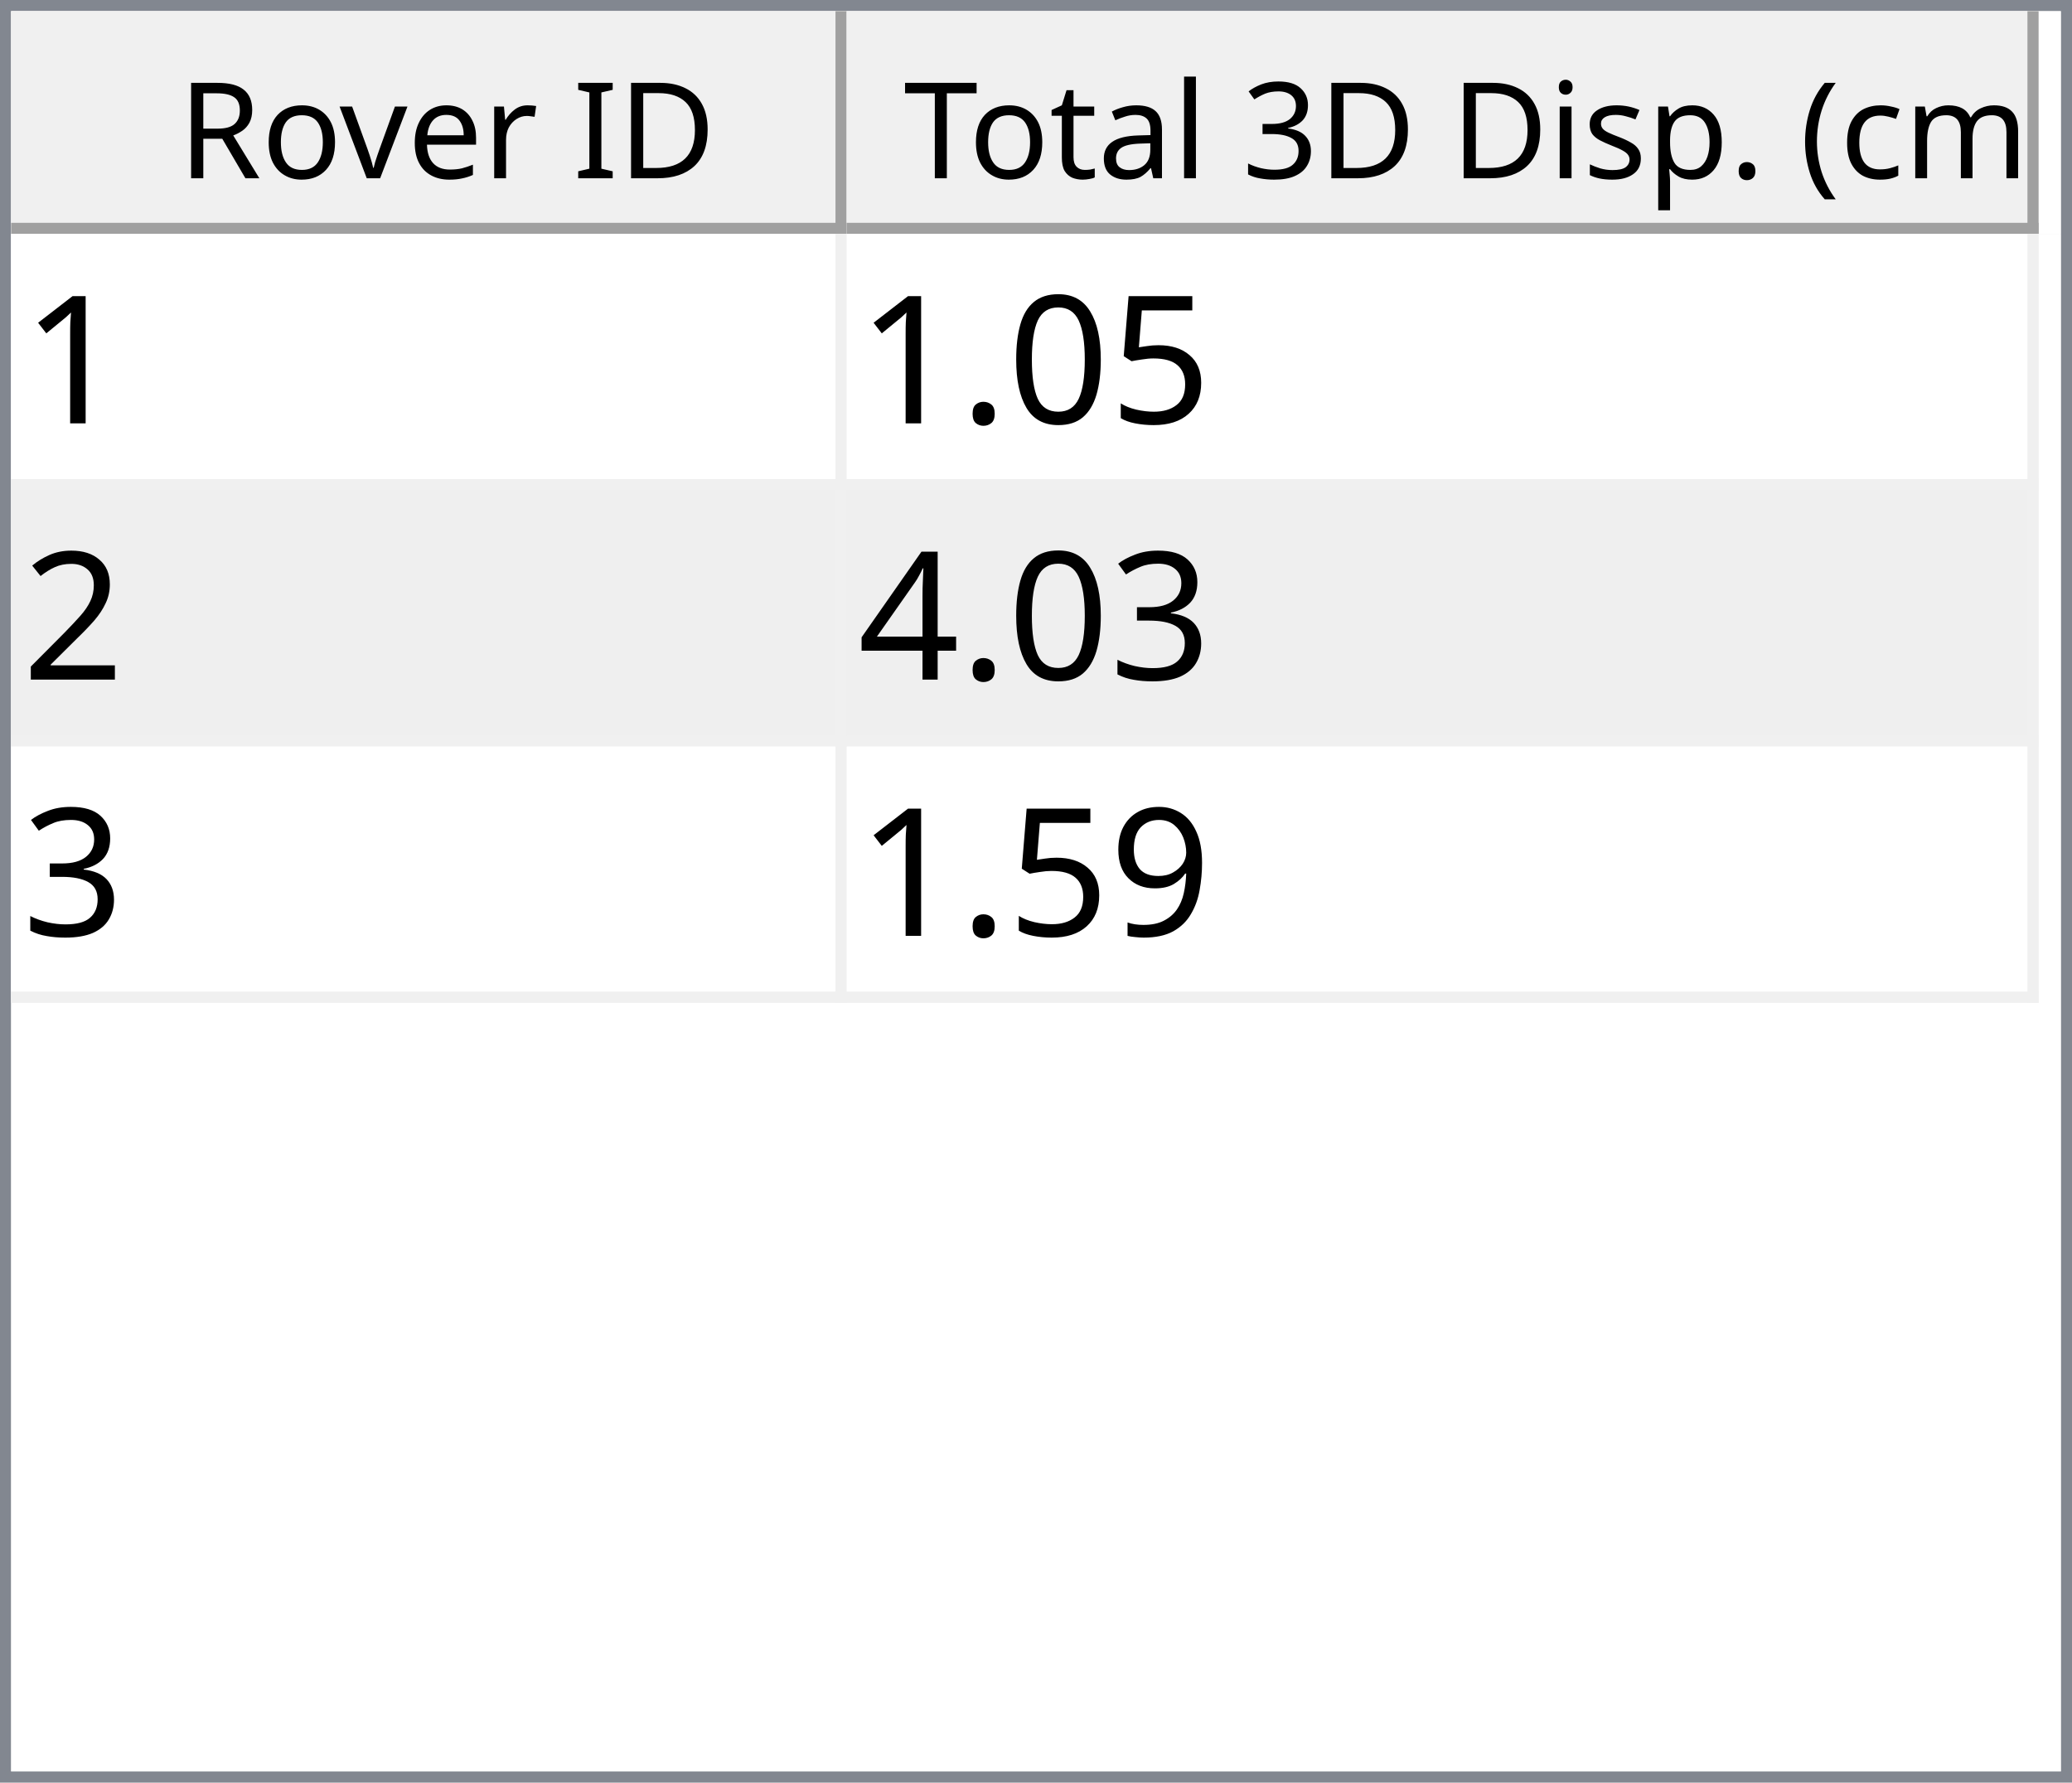
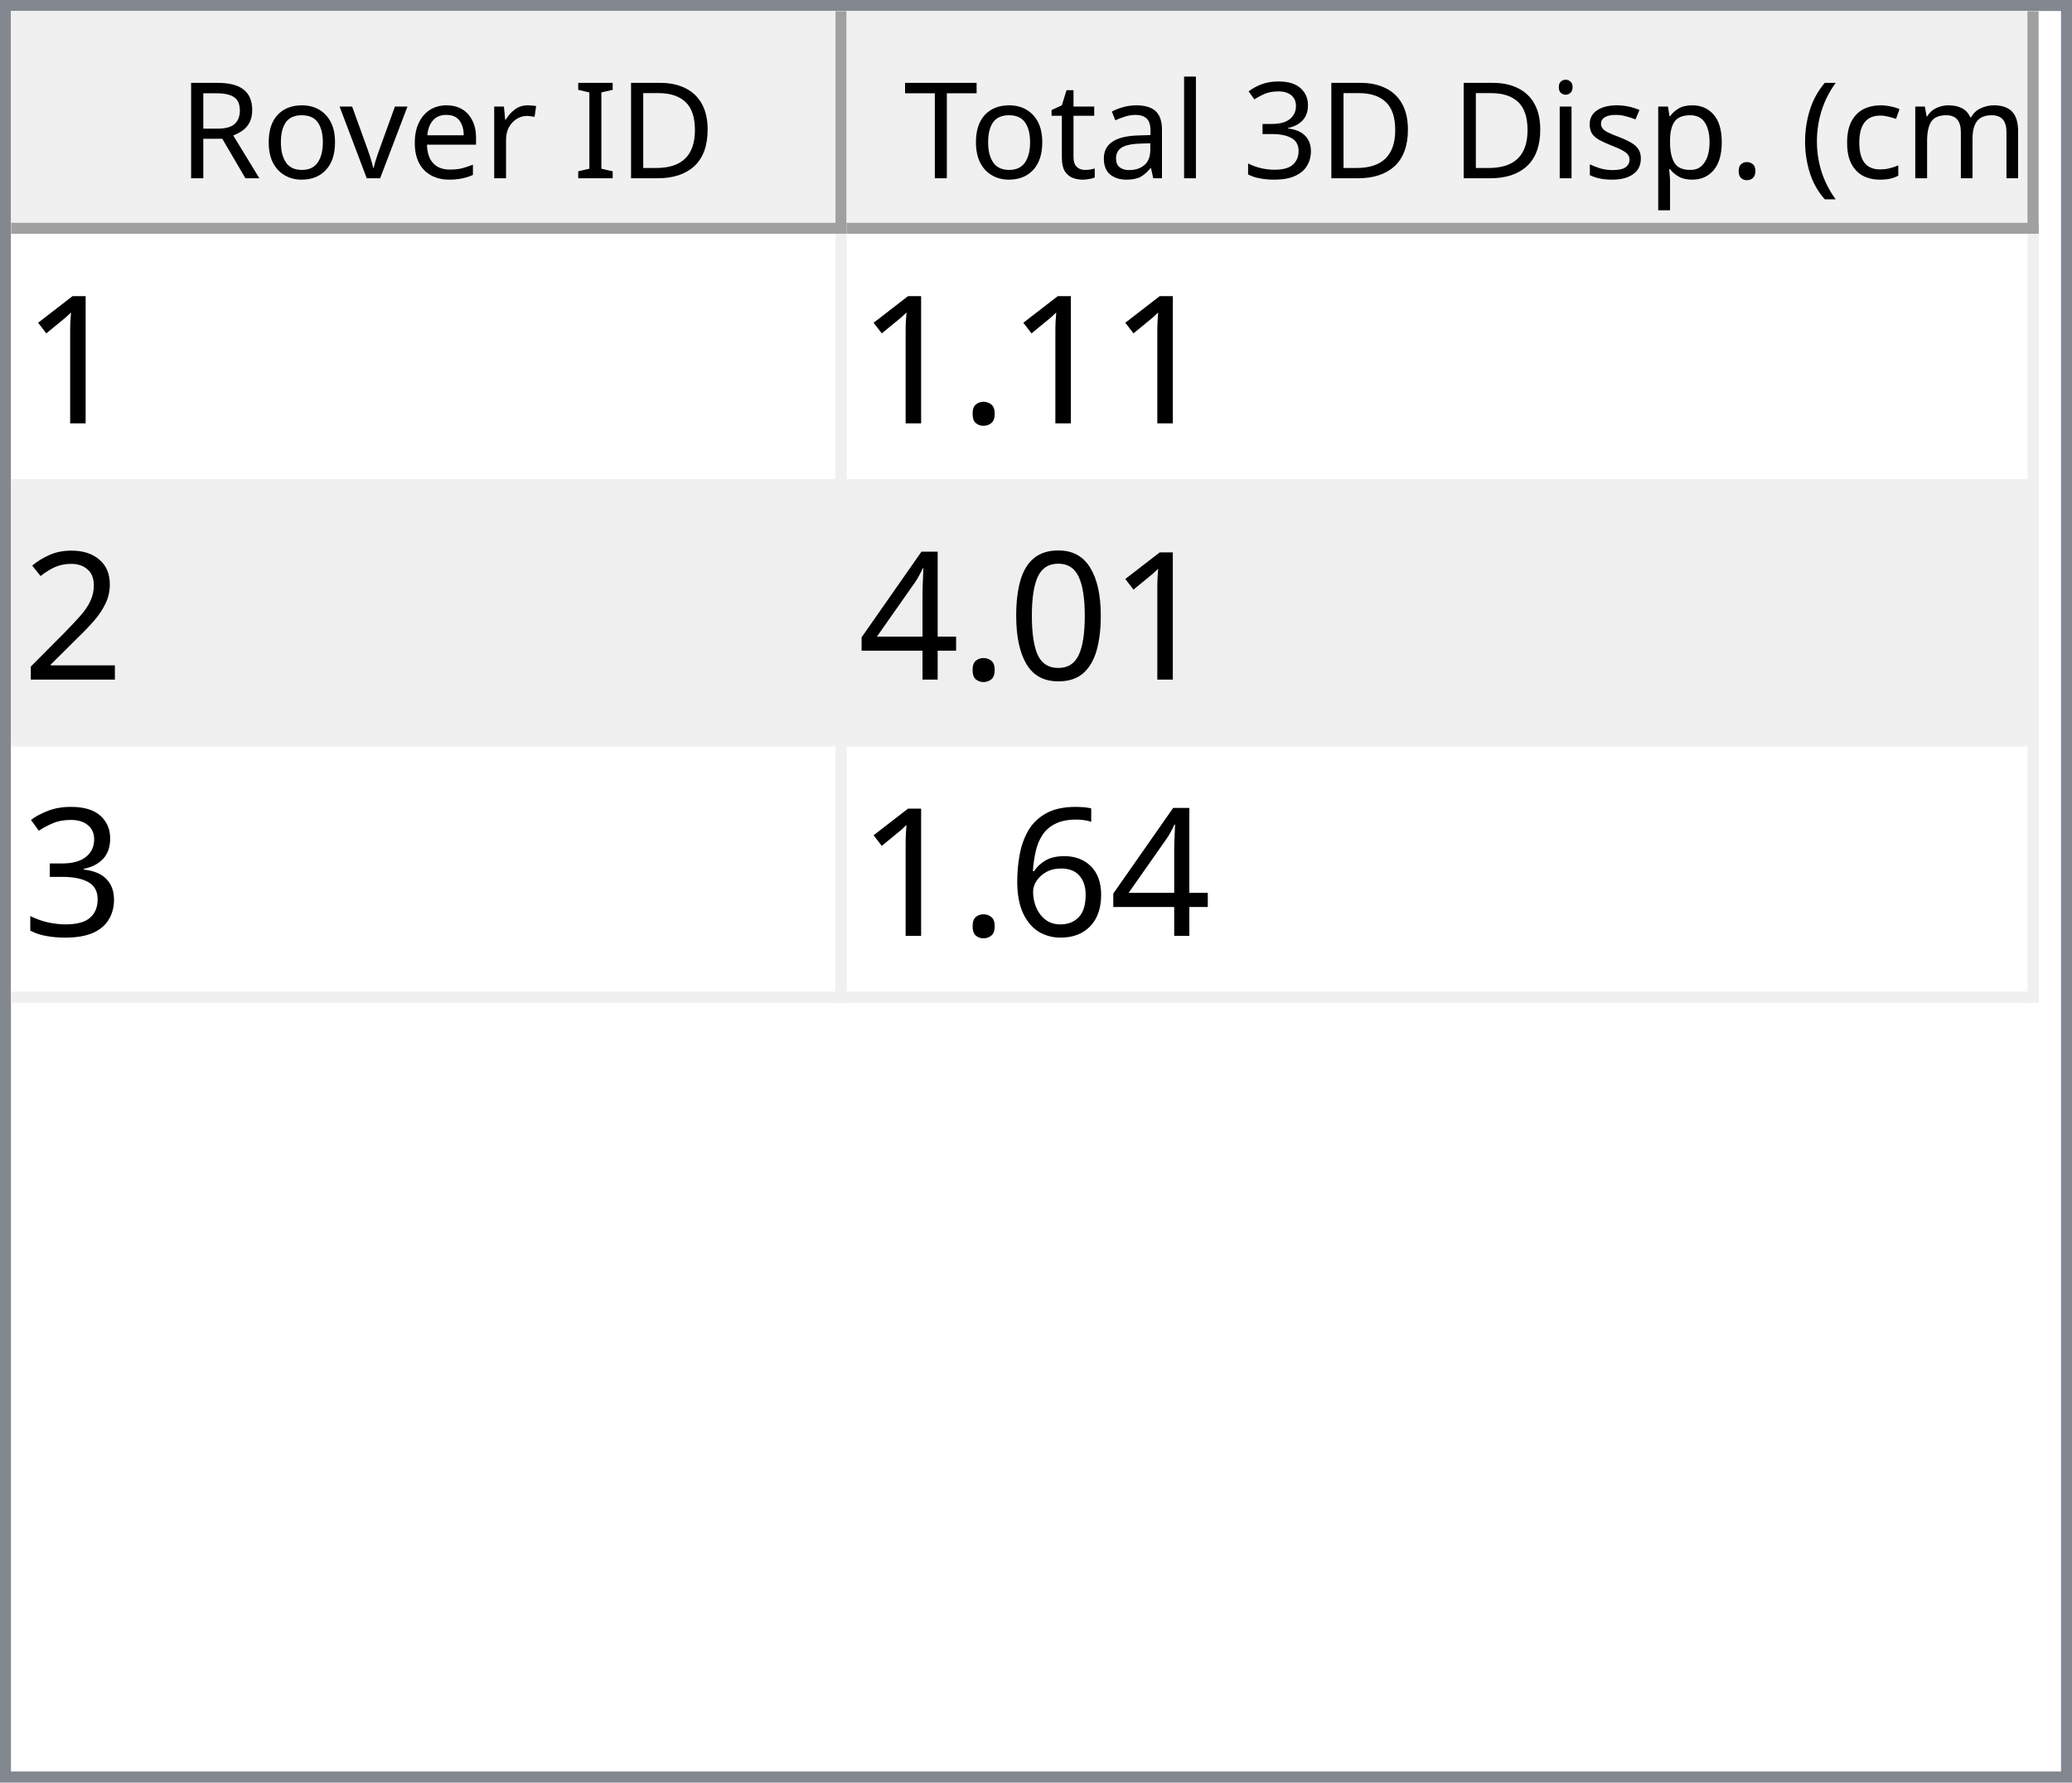
<svg xmlns="http://www.w3.org/2000/svg" style="fill-opacity:1; color-rendering:auto; color-interpolation:auto; text-rendering:auto; stroke:black; stroke-linecap:square; stroke-miterlimit:10; shape-rendering:auto; stroke-opacity:1; fill:black; stroke-dasharray:none; font-weight:normal; stroke-width:1; font-family:'Dialog'; font-style:normal; stroke-linejoin:miter; font-size:12px; stroke-dashoffset:0; image-rendering:auto;" width="186" height="160">
  <defs id="genericDefs" />
  <g>
    <defs id="defs1">
      <clipPath clipPathUnits="userSpaceOnUse" id="clipPath1">
        <path d="M0 0 L186 0 L186 160 L0 160 L0 0 Z" />
      </clipPath>
      <clipPath clipPathUnits="userSpaceOnUse" id="clipPath2">
        <path d="M0 0 L0 160 L186 160 L186 0 Z" />
      </clipPath>
      <clipPath clipPathUnits="userSpaceOnUse" id="clipPath3">
        <path d="M0 0 L0 20 L184 20 L184 0 Z" />
      </clipPath>
      <clipPath clipPathUnits="userSpaceOnUse" id="clipPath4">
        <path d="M0 0 L0 20 L75 20 L75 0 Z" />
      </clipPath>
      <clipPath clipPathUnits="userSpaceOnUse" id="clipPath5">
        <path d="M1 1 L1 19 L74 19 L74 1 Z" />
      </clipPath>
      <clipPath clipPathUnits="userSpaceOnUse" id="clipPath6">
        <path d="M0 0 L0 18 L73 18 L73 0 Z" />
      </clipPath>
      <clipPath clipPathUnits="userSpaceOnUse" id="clipPath7">
        <path d="M-0.5 -0.5 L-0.5 19.5 L74.5 19.5 L74.5 -0.5 Z" />
      </clipPath>
      <clipPath clipPathUnits="userSpaceOnUse" id="clipPath8">
        <path d="M0 0 L0 20 L107 20 L107 0 Z" />
      </clipPath>
      <clipPath clipPathUnits="userSpaceOnUse" id="clipPath9">
        <path d="M1 1 L1 19 L106 19 L106 1 Z" />
      </clipPath>
      <clipPath clipPathUnits="userSpaceOnUse" id="clipPath10">
        <path d="M0 0 L0 18 L105 18 L105 0 Z" />
      </clipPath>
      <clipPath clipPathUnits="userSpaceOnUse" id="clipPath11">
        <path d="M-0.5 -0.5 L-0.5 19.5 L106.5 19.5 L106.5 -0.5 Z" />
      </clipPath>
      <clipPath clipPathUnits="userSpaceOnUse" id="clipPath12">
        <path d="M0 0 L0 138 L184 138 L184 0 Z" />
      </clipPath>
      <clipPath clipPathUnits="userSpaceOnUse" id="clipPath13">
        <path d="M0 0 L0 69 L182 69 L182 0 Z" />
      </clipPath>
      <clipPath clipPathUnits="userSpaceOnUse" id="clipPath14">
        <path d="M-0.5 -0.5 L-0.5 68.5 L181.5 68.5 L181.5 -0.5 Z" />
      </clipPath>
      <clipPath clipPathUnits="userSpaceOnUse" id="clipPath15">
        <path d="M0 0 L0 22 L74 22 L74 0 Z" />
      </clipPath>
      <clipPath clipPathUnits="userSpaceOnUse" id="clipPath16">
        <path d="M0 0 L0 22 L106 22 L106 0 Z" />
      </clipPath>
      <font horiz-adv-x="64.551" id="font1">
        <font-face ascent="107.91" descent="25.098" units-per-em="100" style="font-style:normal; font-family:Segoe UI; font-weight:normal;" />
        <missing-glyph horiz-adv-x="64.551" d="M8.109 0 L8.109 68.266 L56.453 68.266 L56.453 0 L8.109 0 ZM15.328 7.234 L49.219 7.234 L49.219 61.031 L15.328 61.031 L15.328 7.234 Z" />
        <glyph unicode="D" horiz-adv-x="70.117" d="M9.188 0 L9.188 70.016 L28.516 70.016 Q65.531 70.016 65.531 35.891 Q65.531 19.672 55.25 9.836 Q44.969 0 27.734 0 L9.188 0 ZM17.391 62.594 L17.391 7.422 L27.828 7.422 Q41.609 7.422 49.273 14.797 Q56.938 22.172 56.938 35.688 Q56.938 62.594 28.328 62.594 L17.391 62.594 Z" />
        <glyph unicode="I" horiz-adv-x="26.611" d="M17.391 0 L9.188 0 L9.188 70.016 L17.391 70.016 L17.391 0 Z" />
        <glyph unicode=" " horiz-adv-x="27.393" d="" />
        <glyph unicode="r" horiz-adv-x="34.766" d="M34.188 41.891 Q32.078 43.5 28.125 43.5 Q23 43.5 19.555 38.672 Q16.109 33.844 16.109 25.484 L16.109 0 L8.109 0 L8.109 50 L16.109 50 L16.109 39.703 L16.312 39.703 Q18.016 44.969 21.531 47.922 Q25.047 50.875 29.391 50.875 Q32.516 50.875 34.188 50.203 L34.188 41.891 Z" />
        <glyph unicode="e" horiz-adv-x="52.295" d="M48.297 23 L12.984 23 Q13.188 14.656 17.484 10.109 Q21.781 5.562 29.297 5.562 Q37.75 5.562 44.828 11.141 L44.828 3.609 Q38.234 -1.172 27.391 -1.172 Q16.797 -1.172 10.742 5.641 Q4.688 12.453 4.688 24.812 Q4.688 36.469 11.305 43.82 Q17.922 51.172 27.734 51.172 Q37.547 51.172 42.922 44.828 Q48.297 38.484 48.297 27.203 L48.297 23 ZM40.094 29.781 Q40.047 36.719 36.75 40.578 Q33.453 44.438 27.594 44.438 Q21.922 44.438 17.969 40.383 Q14.016 36.328 13.094 29.781 L40.094 29.781 Z" />
        <glyph unicode="v" horiz-adv-x="47.9" d="M47.406 50 L27.484 0 L19.625 0 L0.688 50 L9.469 50 L22.172 13.672 Q23.578 9.672 23.922 6.688 L24.125 6.688 Q24.609 10.453 25.688 13.484 L38.969 50 L47.406 50 Z" />
        <glyph unicode="o" horiz-adv-x="58.594" d="M29 -1.172 Q17.922 -1.172 11.305 5.836 Q4.688 12.844 4.688 24.422 Q4.688 37.016 11.57 44.094 Q18.453 51.172 30.172 51.172 Q41.359 51.172 47.633 44.289 Q53.906 37.406 53.906 25.203 Q53.906 13.234 47.141 6.031 Q40.375 -1.172 29 -1.172 ZM29.594 44.438 Q21.875 44.438 17.383 39.188 Q12.891 33.938 12.891 24.703 Q12.891 15.828 17.43 10.695 Q21.969 5.562 29.594 5.562 Q37.359 5.562 41.531 10.594 Q45.703 15.625 45.703 24.906 Q45.703 34.281 41.531 39.359 Q37.359 44.438 29.594 44.438 Z" />
        <glyph unicode="R" horiz-adv-x="59.814" d="M59.375 0 L49.609 0 L37.891 19.625 Q36.281 22.359 34.766 24.289 Q33.25 26.219 31.664 27.438 Q30.078 28.656 28.25 29.219 Q26.422 29.781 24.125 29.781 L17.391 29.781 L17.391 0 L9.188 0 L9.188 70.016 L30.078 70.016 Q34.672 70.016 38.555 68.867 Q42.438 67.719 45.289 65.375 Q48.141 63.031 49.758 59.547 Q51.375 56.062 51.375 51.375 Q51.375 47.703 50.273 44.656 Q49.172 41.609 47.148 39.211 Q45.125 36.812 42.266 35.133 Q39.406 33.453 35.844 32.516 L35.844 32.328 Q37.594 31.547 38.891 30.547 Q40.188 29.547 41.359 28.18 Q42.531 26.812 43.68 25.078 Q44.828 23.344 46.234 21.047 L59.375 0 ZM17.391 62.594 L17.391 37.203 L28.516 37.203 Q31.594 37.203 34.203 38.133 Q36.812 39.062 38.719 40.797 Q40.625 42.531 41.703 45.047 Q42.781 47.562 42.781 50.688 Q42.781 56.297 39.141 59.445 Q35.5 62.594 28.609 62.594 L17.391 62.594 Z" />
        <glyph unicode=")" horiz-adv-x="30.176" d="M8.297 -15.922 L1.172 -15.922 Q16.406 2.344 16.406 26.812 Q16.406 51.469 1.078 70.016 L8.297 70.016 Q23.531 52.156 23.531 26.703 Q23.531 1.375 8.297 -15.922 Z" />
        <glyph unicode="m" horiz-adv-x="86.133" d="M79.109 0 L71.094 0 L71.094 28.719 Q71.094 37.016 68.531 40.727 Q65.969 44.438 59.906 44.438 Q54.781 44.438 51.195 39.75 Q47.609 35.062 47.609 28.516 L47.609 0 L39.594 0 L39.594 29.688 Q39.594 44.438 28.219 44.438 Q22.953 44.438 19.531 40.016 Q16.109 35.594 16.109 28.516 L16.109 0 L8.109 0 L8.109 50 L16.109 50 L16.109 42.094 L16.312 42.094 Q21.625 51.172 31.844 51.172 Q36.969 51.172 40.773 48.312 Q44.578 45.453 46 40.828 Q51.562 51.172 62.594 51.172 Q79.109 51.172 79.109 30.812 L79.109 0 Z" />
        <glyph unicode="c" horiz-adv-x="46.191" d="M42.188 2.297 Q36.422 -1.172 28.516 -1.172 Q17.828 -1.172 11.258 5.789 Q4.688 12.75 4.688 23.828 Q4.688 36.188 11.766 43.68 Q18.844 51.172 30.672 51.172 Q37.25 51.172 42.281 48.734 L42.281 40.531 Q36.719 44.438 30.375 44.438 Q22.703 44.438 17.797 38.945 Q12.891 33.453 12.891 24.516 Q12.891 15.719 17.508 10.641 Q22.125 5.562 29.891 5.562 Q36.422 5.562 42.188 9.906 L42.188 2.297 Z" />
        <glyph unicode="(" horiz-adv-x="30.176" d="M29.109 -15.922 L21.969 -15.922 Q6.844 1.375 6.844 26.703 Q6.844 52.156 21.969 70.016 L29.203 70.016 Q13.875 51.469 13.875 26.812 Q13.875 2.344 29.109 -15.922 Z" />
        <glyph unicode="." horiz-adv-x="21.68" d="M10.891 -1.078 Q8.641 -1.078 7.055 0.539 Q5.469 2.156 5.469 4.391 Q5.469 6.641 7.055 8.273 Q8.641 9.906 10.891 9.906 Q13.188 9.906 14.797 8.273 Q16.406 6.641 16.406 4.391 Q16.406 2.156 14.797 0.539 Q13.188 -1.078 10.891 -1.078 Z" />
        <glyph unicode="p" horiz-adv-x="58.789" d="M16.312 7.234 L16.109 7.234 L16.109 -23 L8.109 -23 L8.109 50 L16.109 50 L16.109 41.219 L16.312 41.219 Q22.219 51.172 33.594 51.172 Q43.266 51.172 48.688 44.461 Q54.109 37.75 54.109 26.469 Q54.109 13.922 48 6.375 Q41.891 -1.172 31.297 -1.172 Q21.578 -1.172 16.312 7.234 ZM16.109 27.391 L16.109 20.406 Q16.109 14.203 20.141 9.883 Q24.172 5.562 30.375 5.562 Q37.641 5.562 41.773 11.133 Q45.906 16.703 45.906 26.609 Q45.906 34.969 42.047 39.703 Q38.188 44.438 31.594 44.438 Q24.609 44.438 20.359 39.578 Q16.109 34.719 16.109 27.391 Z" />
        <glyph unicode="s" horiz-adv-x="42.432" d="M5.078 1.812 L5.078 10.406 Q11.625 5.562 19.484 5.562 Q30.031 5.562 30.031 12.594 Q30.031 14.594 29.125 15.992 Q28.219 17.391 26.68 18.461 Q25.141 19.531 23.07 20.383 Q21 21.234 18.609 22.172 Q15.281 23.484 12.766 24.828 Q10.25 26.172 8.57 27.859 Q6.891 29.547 6.031 31.695 Q5.172 33.844 5.172 36.719 Q5.172 40.234 6.789 42.945 Q8.406 45.656 11.086 47.484 Q13.766 49.312 17.211 50.242 Q20.656 51.172 24.312 51.172 Q30.812 51.172 35.938 48.922 L35.938 40.828 Q30.422 44.438 23.25 44.438 Q21 44.438 19.195 43.922 Q17.391 43.406 16.094 42.477 Q14.797 41.547 14.086 40.258 Q13.375 38.969 13.375 37.406 Q13.375 35.453 14.086 34.133 Q14.797 32.812 16.164 31.789 Q17.531 30.766 19.484 29.938 Q21.438 29.109 23.922 28.125 Q27.25 26.859 29.883 25.516 Q32.516 24.172 34.375 22.484 Q36.234 20.797 37.234 18.602 Q38.234 16.406 38.234 13.375 Q38.234 9.672 36.602 6.938 Q34.969 4.203 32.234 2.398 Q29.5 0.594 25.93 -0.289 Q22.359 -1.172 18.453 -1.172 Q10.75 -1.172 5.078 1.812 Z" />
        <glyph unicode="i" horiz-adv-x="24.219" d="M12.203 62.703 Q10.062 62.703 8.547 64.164 Q7.031 65.625 7.031 67.875 Q7.031 70.125 8.547 71.609 Q10.062 73.094 12.203 73.094 Q14.406 73.094 15.945 71.609 Q17.484 70.125 17.484 67.875 Q17.484 65.719 15.945 64.211 Q14.406 62.703 12.203 62.703 ZM16.109 0 L8.109 0 L8.109 50 L16.109 50 L16.109 0 Z" />
        <glyph unicode="3" horiz-adv-x="53.906" d="M46.531 19.828 Q46.531 15.094 44.75 11.211 Q42.969 7.328 39.719 4.57 Q36.469 1.812 31.93 0.297 Q27.391 -1.219 21.922 -1.219 Q11.922 -1.219 6 2.594 L6 11.188 Q13.094 5.609 22.219 5.609 Q25.875 5.609 28.828 6.539 Q31.781 7.469 33.906 9.227 Q36.031 10.984 37.18 13.477 Q38.328 15.969 38.328 19.094 Q38.328 32.812 18.797 32.812 L12.984 32.812 L12.984 39.594 L18.5 39.594 Q35.797 39.594 35.797 52.484 Q35.797 64.406 22.609 64.406 Q15.188 64.406 8.688 59.422 L8.688 67.188 Q15.375 71.188 24.609 71.188 Q29 71.188 32.57 69.969 Q36.141 68.75 38.68 66.555 Q41.219 64.359 42.609 61.281 Q44 58.203 44 54.5 Q44 40.672 30.031 36.719 L30.031 36.531 Q33.594 36.141 36.625 34.797 Q39.656 33.453 41.852 31.305 Q44.047 29.156 45.289 26.25 Q46.531 23.344 46.531 19.828 Z" />
        <glyph unicode="l" horiz-adv-x="24.219" d="M16.109 0 L8.109 0 L8.109 74.031 L16.109 74.031 L16.109 0 Z" />
        <glyph unicode="a" horiz-adv-x="50.879" d="M43.891 0 L35.891 0 L35.891 7.812 L35.688 7.812 Q30.469 -1.172 20.312 -1.172 Q12.844 -1.172 8.617 2.781 Q4.391 6.734 4.391 13.281 Q4.391 27.297 20.906 29.594 L35.891 31.688 Q35.891 44.438 25.594 44.438 Q16.547 44.438 9.281 38.281 L9.281 46.484 Q16.656 51.172 26.266 51.172 Q43.891 51.172 43.891 32.516 L43.891 0 ZM35.891 25.297 L23.828 23.641 Q18.266 22.859 15.43 20.875 Q12.594 18.891 12.594 13.875 Q12.594 10.203 15.211 7.883 Q17.828 5.562 22.172 5.562 Q28.125 5.562 32.008 9.742 Q35.891 13.922 35.891 20.312 L35.891 25.297 Z" />
        <glyph unicode="t" horiz-adv-x="33.887" d="M31.297 0.484 Q28.469 -1.078 23.828 -1.078 Q10.688 -1.078 10.688 13.578 L10.688 43.172 L2.094 43.172 L2.094 50 L10.688 50 L10.688 62.203 L18.703 64.797 L18.703 50 L31.297 50 L31.297 43.172 L18.703 43.172 L18.703 14.984 Q18.703 9.969 20.414 7.82 Q22.125 5.672 26.078 5.672 Q29.109 5.672 31.297 7.328 L31.297 0.484 Z" />
        <glyph unicode="T" horiz-adv-x="52.393" d="M50.594 62.594 L30.375 62.594 L30.375 0 L22.172 0 L22.172 62.594 L2 62.594 L2 70.016 L50.594 70.016 L50.594 62.594 Z" />
      </font>
      <font horiz-adv-x="75.0" id="font2">
        <font-face ascent="100.537" descent="21.973" units-per-em="100" style="font-style:normal; font-family:sans-serif; font-weight:normal;" />
        <missing-glyph horiz-adv-x="75.0" d="M12.5 0 L12.5 62.5 L62.5 62.5 L62.5 0 L12.5 0 ZM14.062 1.562 L60.938 1.562 L60.938 60.938 L14.062 60.938 L14.062 1.562 Z" />
        <glyph unicode="1" horiz-adv-x="55.615" d="M37.25 0 L28.469 0 L28.469 56 Q25.297 52.984 20.141 49.953 Q14.984 46.922 10.891 45.406 L10.891 53.906 Q18.266 57.375 23.781 62.305 Q29.297 67.234 31.594 71.875 L37.25 71.875 L37.25 0 Z" />
-         <glyph unicode="5" horiz-adv-x="55.615" d="M4.156 18.75 L13.375 19.531 Q14.406 12.797 18.141 9.398 Q21.875 6 27.156 6 Q33.5 6 37.891 10.789 Q42.281 15.578 42.281 23.484 Q42.281 31 38.062 35.352 Q33.844 39.703 27 39.703 Q22.75 39.703 19.336 37.773 Q15.922 35.844 13.969 32.766 L5.719 33.844 L12.641 70.609 L48.25 70.609 L48.25 62.203 L19.672 62.203 L15.828 42.969 Q22.266 47.469 29.344 47.469 Q38.719 47.469 45.164 40.969 Q51.609 34.469 51.609 24.266 Q51.609 14.547 45.953 7.469 Q39.062 -1.219 27.156 -1.219 Q17.391 -1.219 11.211 4.25 Q5.031 9.719 4.156 18.75 Z" />
-         <glyph unicode="0" horiz-adv-x="55.615" d="M4.156 35.297 Q4.156 48 6.766 55.742 Q9.375 63.484 14.523 67.68 Q19.672 71.875 27.484 71.875 Q33.25 71.875 37.594 69.555 Q41.938 67.234 44.773 62.867 Q47.609 58.5 49.219 52.227 Q50.828 45.953 50.828 35.297 Q50.828 22.703 48.242 14.969 Q45.656 7.234 40.508 3.008 Q35.359 -1.219 27.484 -1.219 Q17.141 -1.219 11.234 6.203 Q4.156 15.141 4.156 35.297 ZM13.188 35.297 Q13.188 17.672 17.312 11.836 Q21.438 6 27.484 6 Q33.547 6 37.672 11.859 Q41.797 17.719 41.797 35.297 Q41.797 52.984 37.672 58.789 Q33.547 64.594 27.391 64.594 Q21.344 64.594 17.719 59.469 Q13.188 52.938 13.188 35.297 Z" />
        <glyph unicode="." horiz-adv-x="27.783" d="M9.078 0 L9.078 10.016 L19.094 10.016 L19.094 0 L9.078 0 Z" />
        <glyph unicode="2" horiz-adv-x="55.615" d="M50.344 8.453 L50.344 0 L3.031 0 Q2.938 3.172 4.047 6.109 Q5.859 10.938 9.836 15.625 Q13.812 20.312 21.344 26.469 Q33.016 36.031 37.117 41.625 Q41.219 47.219 41.219 52.203 Q41.219 57.422 37.477 61.008 Q33.734 64.594 27.734 64.594 Q21.391 64.594 17.578 60.789 Q13.766 56.984 13.719 50.25 L4.688 51.172 Q5.609 61.281 11.664 66.578 Q17.719 71.875 27.938 71.875 Q38.234 71.875 44.242 66.164 Q50.25 60.453 50.25 52 Q50.25 47.703 48.492 43.555 Q46.734 39.406 42.656 34.812 Q38.578 30.219 29.109 22.219 Q21.188 15.578 18.945 13.211 Q16.703 10.844 15.234 8.453 L50.344 8.453 Z" />
+         <glyph unicode="0" horiz-adv-x="55.615" d="M4.156 35.297 Q4.156 48 6.766 55.742 Q9.375 63.484 14.523 67.68 Q19.672 71.875 27.484 71.875 Q33.25 71.875 37.594 69.555 Q41.938 67.234 44.773 62.867 Q47.609 58.5 49.219 52.227 Q50.828 45.953 50.828 35.297 Q50.828 22.703 48.242 14.969 Q45.656 7.234 40.508 3.008 Q35.359 -1.219 27.484 -1.219 Q17.141 -1.219 11.234 6.203 Q4.156 15.141 4.156 35.297 ZM13.188 35.297 Q13.188 17.672 17.312 11.836 Q21.438 6 27.484 6 Q33.547 6 37.672 11.859 Q41.797 17.719 41.797 35.297 Q41.797 52.984 37.672 58.789 Q33.547 64.594 27.391 64.594 Q21.344 64.594 17.719 59.469 Q13.188 52.938 13.188 35.297 Z" />
+         <glyph unicode="4" horiz-adv-x="55.615" d="M32.328 0 L32.328 17.141 L1.266 17.141 L1.266 25.203 L33.938 71.578 L41.109 71.578 L41.109 25.203 L50.781 25.203 L50.781 17.141 L41.109 17.141 L41.109 0 L32.328 0 ZM32.328 25.203 L32.328 57.469 L9.906 25.203 L32.328 25.203 Z" />
        <glyph unicode="3" horiz-adv-x="55.615" d="M4.203 18.891 L12.984 20.062 Q14.5 12.594 18.141 9.297 Q21.781 6 27 6 Q33.203 6 37.477 10.297 Q41.75 14.594 41.75 20.953 Q41.75 27 37.797 30.93 Q33.844 34.859 27.734 34.859 Q25.25 34.859 21.531 33.891 L22.516 41.609 Q23.391 41.5 23.922 41.5 Q29.547 41.5 34.039 44.43 Q38.531 47.359 38.531 53.469 Q38.531 58.297 35.258 61.477 Q31.984 64.656 26.812 64.656 Q21.688 64.656 18.266 61.43 Q14.844 58.203 13.875 51.766 L5.078 53.328 Q6.688 62.156 12.398 67.016 Q18.109 71.875 26.609 71.875 Q32.469 71.875 37.398 69.359 Q42.328 66.844 44.945 62.5 Q47.562 58.156 47.562 53.266 Q47.562 48.641 45.07 44.828 Q42.578 41.016 37.703 38.766 Q44.047 37.312 47.562 32.695 Q51.078 28.078 51.078 21.141 Q51.078 11.766 44.242 5.25 Q37.406 -1.266 26.953 -1.266 Q17.531 -1.266 11.305 4.352 Q5.078 9.969 4.203 18.891 Z" />
-         <glyph unicode="4" horiz-adv-x="55.615" d="M32.328 0 L32.328 17.141 L1.266 17.141 L1.266 25.203 L33.938 71.578 L41.109 71.578 L41.109 25.203 L50.781 25.203 L50.781 17.141 L41.109 17.141 L41.109 0 L32.328 0 ZM32.328 25.203 L32.328 57.469 L9.906 25.203 L32.328 25.203 Z" />
-         <glyph unicode="9" horiz-adv-x="55.615" d="M5.469 16.547 L13.922 17.328 Q14.984 11.375 18.016 8.688 Q21.047 6 25.781 6 Q29.828 6 32.883 7.859 Q35.938 9.719 37.891 12.82 Q39.844 15.922 41.164 21.195 Q42.484 26.469 42.484 31.938 Q42.484 32.516 42.438 33.688 Q39.797 29.5 35.234 26.883 Q30.672 24.266 25.344 24.266 Q16.453 24.266 10.305 30.711 Q4.156 37.156 4.156 47.703 Q4.156 58.594 10.578 65.234 Q17 71.875 26.656 71.875 Q33.641 71.875 39.43 68.117 Q45.219 64.359 48.219 57.398 Q51.219 50.438 51.219 37.25 Q51.219 23.531 48.242 15.406 Q45.266 7.281 39.383 3.031 Q33.5 -1.219 25.594 -1.219 Q17.188 -1.219 11.867 3.445 Q6.547 8.109 5.469 16.547 ZM41.453 48.141 Q41.453 55.719 37.43 60.156 Q33.406 64.594 27.734 64.594 Q21.875 64.594 17.531 59.812 Q13.188 55.031 13.188 47.406 Q13.188 40.578 17.312 36.305 Q21.438 32.031 27.484 32.031 Q33.594 32.031 37.523 36.305 Q41.453 40.578 41.453 48.141 Z" />
+         <glyph unicode="6" horiz-adv-x="55.615" d="M49.75 54.047 L41.016 53.375 Q39.844 58.547 37.703 60.891 Q34.125 64.656 28.906 64.656 Q24.703 64.656 21.531 62.312 Q17.391 59.281 14.992 53.469 Q12.594 47.656 12.5 36.922 Q15.672 41.75 20.266 44.094 Q24.859 46.438 29.891 46.438 Q38.672 46.438 44.852 39.969 Q51.031 33.5 51.031 23.25 Q51.031 16.5 48.125 10.719 Q45.219 4.938 40.141 1.859 Q35.062 -1.219 28.609 -1.219 Q17.625 -1.219 10.695 6.859 Q3.766 14.938 3.766 33.5 Q3.766 54.25 11.422 63.672 Q18.109 71.875 29.438 71.875 Q37.891 71.875 43.289 67.141 Q48.688 62.406 49.75 54.047 ZM13.875 23.188 Q13.875 18.656 15.797 14.508 Q17.719 10.359 21.188 8.18 Q24.656 6 28.469 6 Q34.031 6 38.039 10.492 Q42.047 14.984 42.047 22.703 Q42.047 30.125 38.086 34.398 Q34.125 38.672 28.125 38.672 Q22.172 38.672 18.023 34.398 Q13.875 30.125 13.875 23.188 Z" />
      </font>
    </defs>
    <g style="fill:white; stroke:white;">
      <rect x="0" y="0" width="186" style="clip-path:url(#clipPath1); stroke:none;" height="160" />
    </g>
    <g style="fill:white; text-rendering:optimizeSpeed; color-rendering:optimizeSpeed; image-rendering:optimizeSpeed; shape-rendering:crispEdges; stroke:white; color-interpolation:sRGB;">
      <rect x="0" width="186" height="160" y="0" style="stroke:none;" />
      <path style="stroke:none;" d="M0 160 L186 160 L186 0 L0 0 Z" />
    </g>
    <g style="fill:rgb(240,240,240); font-family:'Segoe UI'; stroke:rgb(240,240,240);">
      <rect x="0" y="0" width="186" style="clip-path:url(#clipPath2); stroke:none;" height="160" />
    </g>
    <g style="fill:rgb(130,135,144); font-family:'Segoe UI'; stroke:rgb(130,135,144);">
      <path d="M0 0 L186 0 L186 160 L0 160 L0 0 ZM1 1 L185 1 L185 159 L1 159 L1 1 Z" style="fill-rule:evenodd; clip-path:url(#clipPath2); stroke:none;" />
    </g>
    <g style="fill:white; font-family:'Segoe UI'; stroke:white;" transform="translate(1,1)">
      <rect x="0" y="0" width="184" style="clip-path:url(#clipPath3); stroke:none;" height="20" />
    </g>
    <g style="fill:rgb(240,240,240); font-family:'Segoe UI'; stroke:rgb(240,240,240);" transform="translate(1,1)">
      <rect x="0" y="0" width="75" style="clip-path:url(#clipPath4); stroke:none;" height="20" />
    </g>
    <g style="font-family:'Segoe UI';" transform="translate(2,2)">
      <text x="14" xml:space="preserve" y="14" style="clip-path:url(#clipPath6); stroke:none;">Rover ID</text>
    </g>
    <g style="fill:rgb(160,160,160); font-family:'Segoe UI'; stroke:rgb(160,160,160); stroke-linejoin:bevel;" transform="translate(1.5,1.5)">
      <line x1="74" x2="74" y1="0" style="fill:none; clip-path:url(#clipPath7);" y2="19" />
    </g>
    <g style="fill:rgb(160,160,160); font-family:'Segoe UI'; stroke:rgb(160,160,160); stroke-linejoin:bevel;" transform="matrix(1,0,0,1,1,1) translate(0.5,0.5)">
      <line x1="0" x2="74" y1="19" style="fill:none; clip-path:url(#clipPath7);" y2="19" />
    </g>
    <g style="fill:rgb(240,240,240); font-family:'Segoe UI'; stroke:rgb(240,240,240);" transform="translate(76,1)">
      <rect x="0" y="0" width="107" style="clip-path:url(#clipPath8); stroke:none;" height="20" />
    </g>
    <g style="font-family:'Segoe UI';" transform="translate(77,2)">
      <text x="1" xml:space="preserve" y="14" style="clip-path:url(#clipPath10); stroke:none;"> Total 3D Disp. (cm)</text>
    </g>
    <g style="fill:rgb(160,160,160); font-family:'Segoe UI'; stroke:rgb(160,160,160); stroke-linejoin:bevel;" transform="translate(76.5,1.5)">
      <line x1="106" x2="106" y1="0" style="fill:none; clip-path:url(#clipPath11);" y2="19" />
    </g>
    <g style="fill:rgb(160,160,160); font-family:'Segoe UI'; stroke:rgb(160,160,160); stroke-linejoin:bevel;" transform="matrix(1,0,0,1,76,1) translate(0.5,0.5)">
      <line x1="0" x2="106" y1="19" style="fill:none; clip-path:url(#clipPath11);" y2="19" />
    </g>
    <g style="fill:white; font-family:'Segoe UI'; stroke:white;" transform="translate(1,21)">
      <rect x="0" y="0" width="184" style="clip-path:url(#clipPath12); stroke:none;" height="138" />
    </g>
    <g style="fill:rgb(240,240,240); font-size:16px; font-family:sans-serif; stroke:rgb(240,240,240);" transform="translate(1,21)">
      <rect x="0" y="0" width="182" style="clip-path:url(#clipPath13); stroke:none;" height="69" />
      <line transform="translate(0.5,0.5)" x1="0" x2="181" y1="22" style="clip-path:url(#clipPath14); fill:none; stroke-linejoin:bevel;" y2="22" />
    </g>
    <g transform="matrix(1,0,0,1,1,21) translate(0.5,0.5)" style="fill:rgb(240,240,240); font-size:16px; font-family:sans-serif; stroke:rgb(240,240,240); stroke-linejoin:bevel;">
      <line x1="0" x2="181" y1="45" style="fill:none; clip-path:url(#clipPath14);" y2="45" />
    </g>
    <g transform="matrix(1,0,0,1,1,21) translate(0.5,0.5)" style="fill:rgb(240,240,240); font-size:16px; font-family:sans-serif; stroke:rgb(240,240,240); stroke-linejoin:bevel;">
      <line x1="0" x2="181" y1="68" style="fill:none; clip-path:url(#clipPath14);" y2="68" />
    </g>
    <g transform="matrix(1,0,0,1,1,21) translate(0.5,0.5)" style="fill:rgb(240,240,240); font-size:16px; font-family:sans-serif; stroke:rgb(240,240,240); stroke-linejoin:bevel;">
      <line x1="74" x2="74" y1="0" style="fill:none; clip-path:url(#clipPath14);" y2="68" />
    </g>
    <g transform="matrix(1,0,0,1,1,21) translate(0.5,0.5)" style="fill:rgb(240,240,240); font-size:16px; font-family:sans-serif; stroke:rgb(240,240,240); stroke-linejoin:bevel;">
      <line x1="181" x2="181" y1="0" style="fill:none; clip-path:url(#clipPath14);" y2="68" />
    </g>
    <g style="fill:white; font-size:16px; font-family:sans-serif; stroke:white;" transform="matrix(1,0,0,1,1,21)">
      <rect x="0" y="0" width="74" style="clip-path:url(#clipPath15); stroke:none;" height="22" />
      <text x="1" y="17" style="fill:black; clip-path:url(#clipPath15); stroke:none;" xml:space="preserve">1</text>
    </g>
    <g style="fill:white; font-size:16px; font-family:sans-serif; stroke:white;" transform="matrix(1,0,0,1,1,21) translate(75,0)">
      <rect x="0" y="0" width="106" style="clip-path:url(#clipPath16); stroke:none;" height="22" />
-       <text x="1" y="17" style="fill:black; clip-path:url(#clipPath16); stroke:none;" xml:space="preserve">1.05</text>
+       <text x="1" y="17" style="fill:black; clip-path:url(#clipPath16); stroke:none;" xml:space="preserve">1.11</text>
    </g>
    <g style="fill:rgb(239,239,239); font-size:16px; font-family:sans-serif; stroke:rgb(239,239,239);" transform="matrix(1,0,0,1,1,21) translate(0,23)">
      <rect x="0" y="0" width="74" style="clip-path:url(#clipPath15); stroke:none;" height="22" />
      <text x="1" y="17" style="fill:black; clip-path:url(#clipPath15); stroke:none;" xml:space="preserve">2</text>
    </g>
    <g style="fill:rgb(239,239,239); font-size:16px; font-family:sans-serif; stroke:rgb(239,239,239);" transform="matrix(1,0,0,1,1,21) translate(75,23)">
      <rect x="0" y="0" width="106" style="clip-path:url(#clipPath16); stroke:none;" height="22" />
-       <text x="1" y="17" style="fill:black; clip-path:url(#clipPath16); stroke:none;" xml:space="preserve">4.03</text>
+       <text x="1" y="17" style="fill:black; clip-path:url(#clipPath16); stroke:none;" xml:space="preserve">4.01</text>
    </g>
    <g style="fill:white; font-size:16px; font-family:sans-serif; stroke:white;" transform="matrix(1,0,0,1,1,21) translate(0,46)">
      <rect x="0" y="0" width="74" style="clip-path:url(#clipPath15); stroke:none;" height="22" />
      <text x="1" y="17" style="fill:black; clip-path:url(#clipPath15); stroke:none;" xml:space="preserve">3</text>
    </g>
    <g style="fill:white; font-size:16px; font-family:sans-serif; stroke:white;" transform="matrix(1,0,0,1,1,21) translate(75,46)">
      <rect x="0" y="0" width="106" style="clip-path:url(#clipPath16); stroke:none;" height="22" />
-       <text x="1" y="17" style="fill:black; clip-path:url(#clipPath16); stroke:none;" xml:space="preserve">1.59</text>
+       <text x="1" y="17" style="fill:black; clip-path:url(#clipPath16); stroke:none;" xml:space="preserve">1.64</text>
    </g>
  </g>
</svg>
